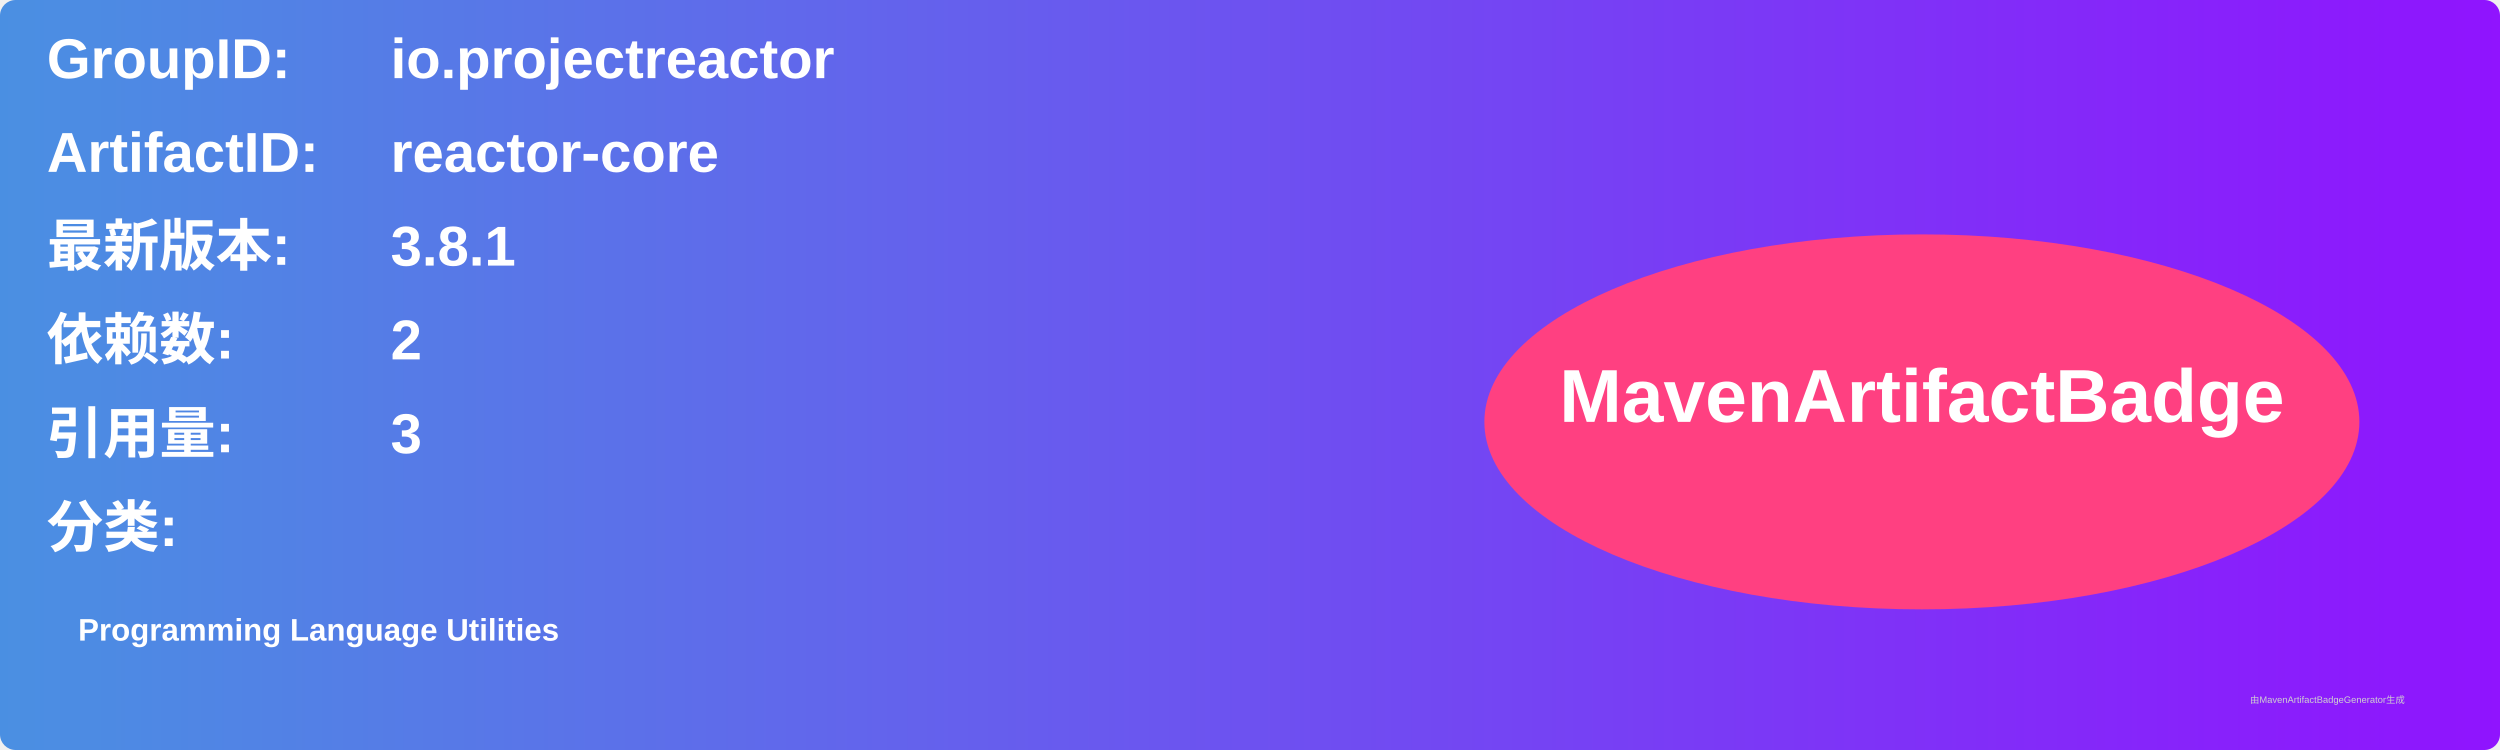
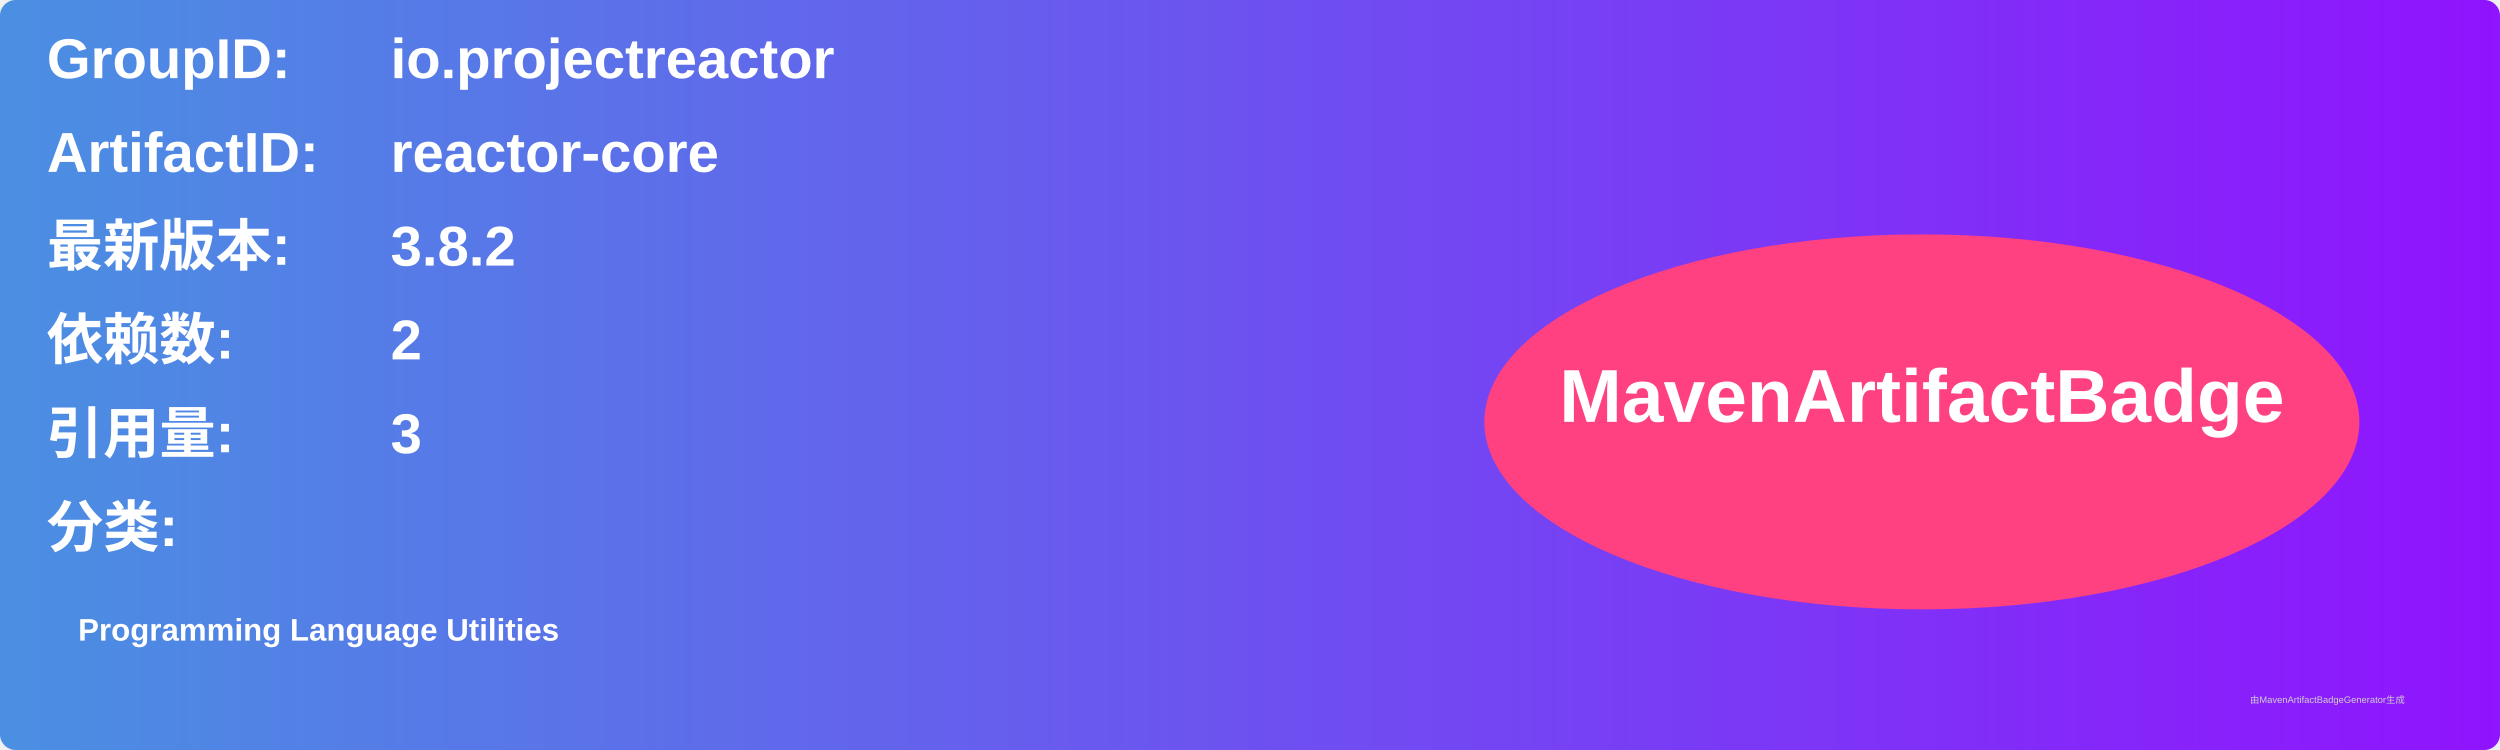
<svg xmlns="http://www.w3.org/2000/svg" width="800" height="240" viewBox="0 0 800 240">
  <linearGradient id="grad" x1="0%" y1="0%" x2="100%" y2="0%">
    <stop offset="0%" stop-color="#4a90e2" />
    <stop offset="100%" stop-color="#9013fe" />
  </linearGradient>
  <rect width="100%" height="100%" rx="5" ry="5" fill="url(#grad)" />
  <g transform="translate(15, 15)">
    <text x="0" y="10" font-family="Arial" font-size="18" fill="white" font-weight="bold" width="260">GroupID:</text>
    <text x="110" y="10" font-family="Arial" font-size="18" fill="white" font-weight="bold" width="460">io.projectreactor</text>
    <text x="0" y="40" font-family="Arial" font-size="18" fill="white" font-weight="bold" width="260">ArtifactID:</text>
    <text x="110" y="40" font-family="Arial" font-size="18" fill="white" font-weight="bold" width="460">reactor-core</text>
    <text x="0" y="70" font-family="Arial" font-size="18" fill="white" font-weight="bold">最新版本:</text>
    <text x="110" y="70" font-family="Arial" font-size="18" fill="white" font-weight="bold">
-       <tspan font-weight="bold">3.8.1</tspan>
+       <tspan font-weight="bold">3.8.2</tspan>
    </text>
    <text x="0" y="100" font-family="Arial" font-size="18" fill="white" font-weight="bold">依赖数: </text>
    <text x="110" y="100" font-family="Arial" font-size="18" fill="white">
      <tspan font-weight="bold">2</tspan>
    </text>
    <text x="0" y="130" font-family="Arial" font-size="18" fill="white" font-weight="bold">引用量: </text>
    <text x="110" y="130" font-family="Arial" font-size="18" fill="white">
      <tspan font-weight="bold">3</tspan>
    </text>
    <text x="0" y="160" font-family="Arial" font-size="18" fill="white" font-weight="bold">分类:</text>
    <text x="10" y="190" font-family="Arial" font-size="10" fill="white">
      <tspan font-weight="bold">Programming Language Utilities</tspan>
    </text>
    <ellipse cx="600" cy="120" rx="140" ry="60" fill="#ff4081" />
    <text x="600" y="120" text-anchor="middle" font-family="Arial" font-size="24" fill="white" font-weight="bold">MavenArtifactBadge</text>
  </g>
  <text x="720" y="225" font-family="Arial" font-size="3" fill="#d0d0d0">由MavenArtifactBadgeGenerator生成</text>
</svg>
